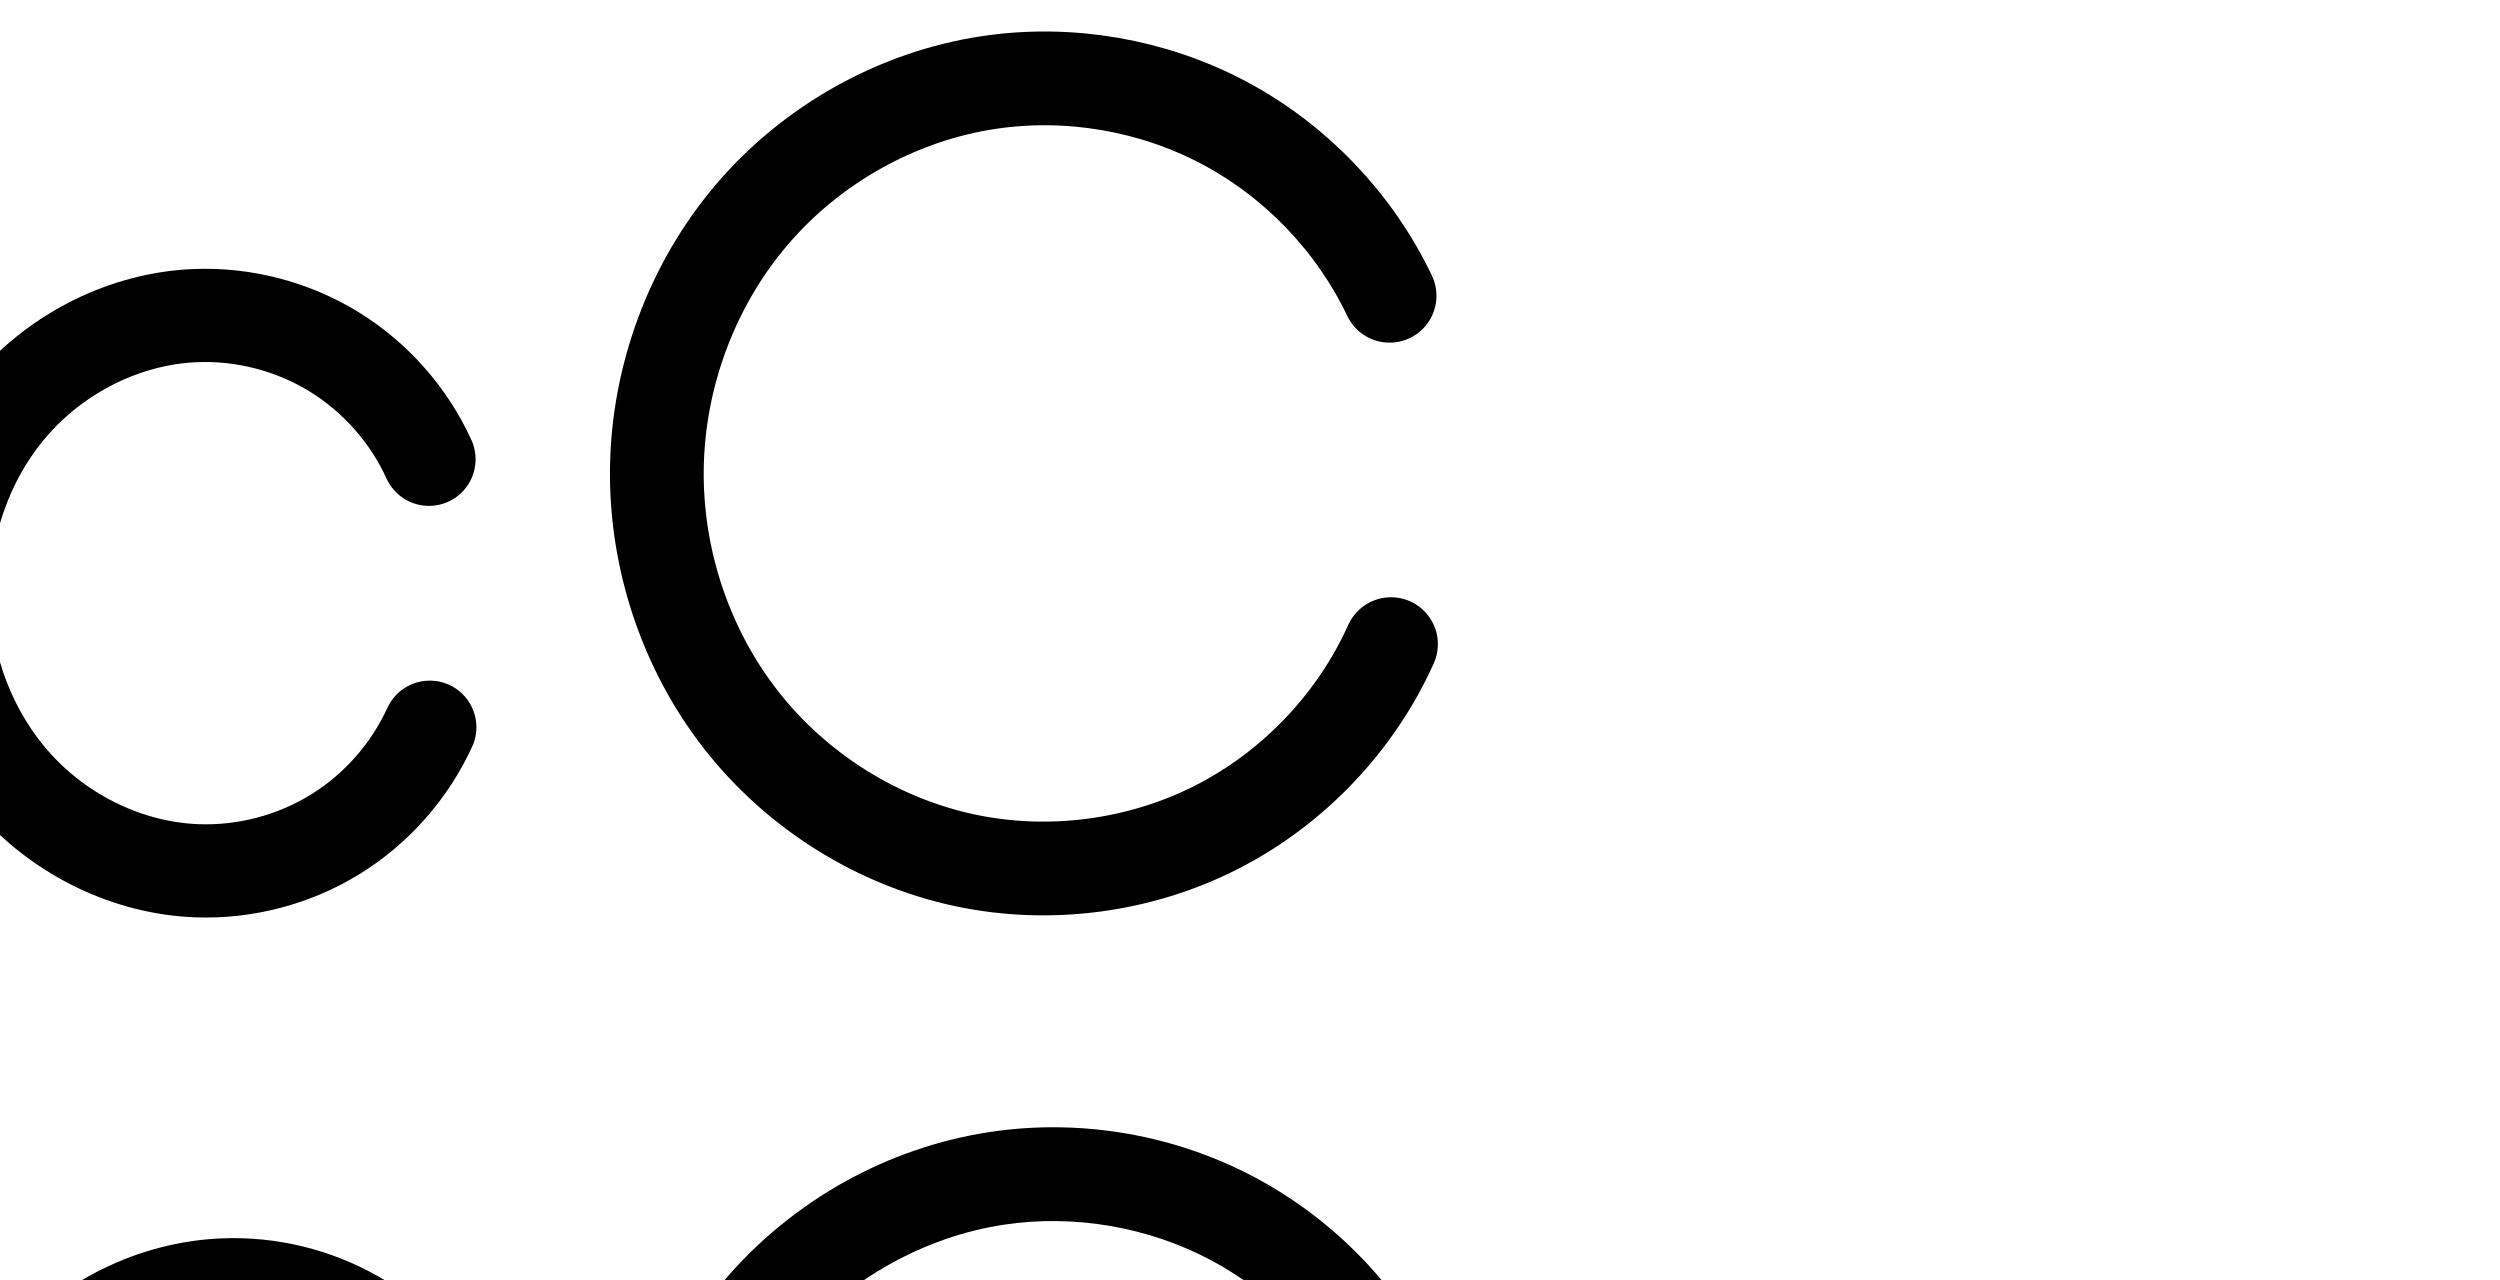
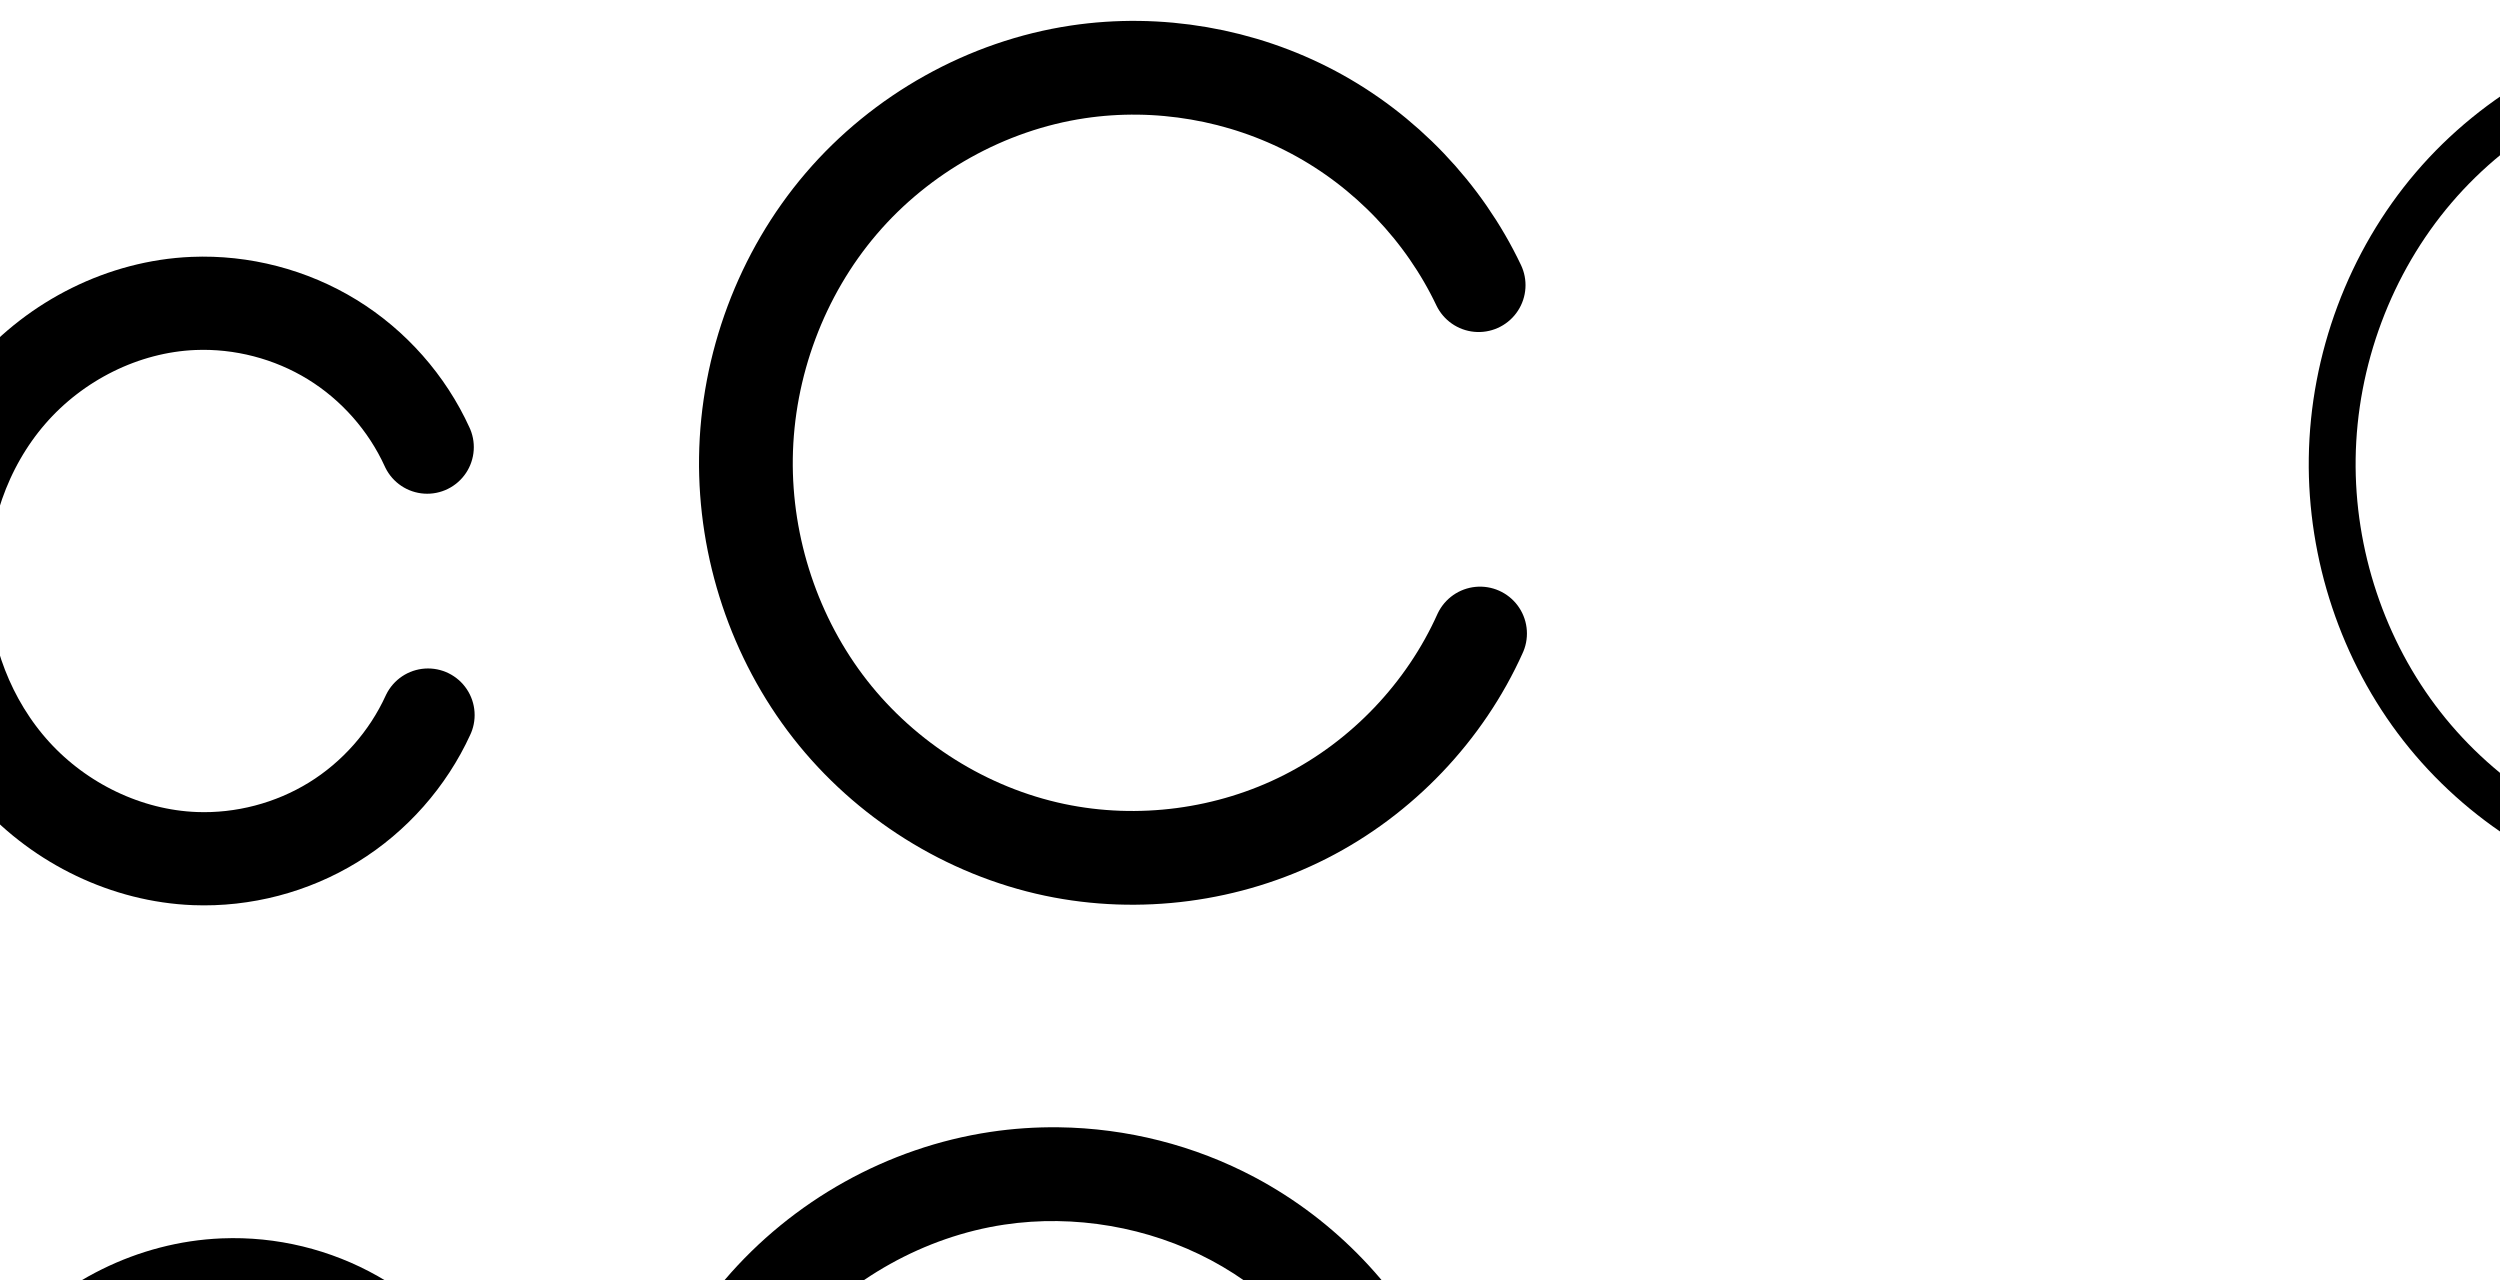
<svg xmlns="http://www.w3.org/2000/svg" version="1.1" id="svg2992" height="2048" width="4000">
  <defs id="defs5498">
    </defs>
  <g transform="translate(5944.954,1347.694)" id="layer1">
    <g id="layer1-6" transform="translate(-14814.53,16.04333)">
-       <path style="fill:none;fill-rule:evenodd;stroke:#000000;stroke-width:149.137;stroke-linecap:round;stroke-linejoin:round;stroke-miterlimit:4;stroke-dasharray:none;stroke-opacity:1" d="m 9555.939,-628.88 c -32.173,-70.69 -85.827,-131.432 -152.005,-172.086 -66.178,-40.654 -144.612,-61.056 -222.212,-57.801 -111.881,4.693 -219.996,59.268 -293.315,143.906 -73.319,84.638 -111.763,197.73 -109.322,309.682 2.378,109.07 43.484,217.546 116.912,298.232 73.428,80.685 179.094,132.156 288.107,136.406 77.39,3.017 155.542,-17.468 221.502,-58.06 65.96,-40.592 119.464,-101.128 151.645,-171.574" id="path4275-3-0-8" />
-       <path style="fill:none;fill-rule:evenodd;stroke:#000000;stroke-width:150;stroke-linecap:round;stroke-linejoin:round;stroke-miterlimit:4;stroke-dasharray:none;stroke-opacity:1" d="m 11092.905,-890.492 c -55.699,-117.088 -149.793,-215.524 -264.252,-276.444 -114.459,-60.92 -248.663,-83.994 -376.896,-64.802 -146.044,21.858 -282.943,98.666 -378.86,210.945 -95.917,112.278 -150.317,258.934 -152.337,406.59 -1.972,144.159 45.91,288.767 134.712,402.344 88.802,113.577 218.102,195.12 359.175,224.854 134.622,28.374 278.751,9.337 401.389,-53.016 122.638,-62.353 222.94,-167.593 279.331,-293.084" id="path4275-3-0-8-2" />
+       <path style="fill:none;fill-rule:evenodd;stroke:#000000;stroke-width:149.137;stroke-linecap:round;stroke-linejoin:round;stroke-miterlimit:4;stroke-dasharray:none;stroke-opacity:1" d="m 9553.11,-648.336 c -32.173,-70.69 -85.827,-131.432 -152.005,-172.086 -66.178,-40.654 -144.612,-61.056 -222.212,-57.801 -111.881,4.693 -219.996,59.268 -293.315,143.906 -73.319,84.638 -111.763,197.73 -109.322,309.682 2.378,109.07 43.484,217.546 116.912,298.232 73.428,80.685 179.094,132.156 288.107,136.406 77.39,3.017 155.542,-17.468 221.502,-58.06 65.96,-40.592 119.464,-101.128 151.645,-171.574" id="path4275-3-0-8" />
+       <path style="fill:none;fill-rule:evenodd;stroke:#000000;stroke-width:150;stroke-linecap:round;stroke-linejoin:round;stroke-miterlimit:4;stroke-dasharray:none;stroke-opacity:1" d="m 11235.405,-907.492 c -55.699,-117.088 -149.793,-215.524 -264.252,-276.444 -114.459,-60.92 -248.663,-83.994 -376.896,-64.802 -146.044,21.858 -282.943,98.666 -378.86,210.945 -95.917,112.278 -150.317,258.934 -152.337,406.59 -1.972,144.159 45.91,288.767 134.712,402.344 88.802,113.577 218.102,195.12 359.175,224.854 134.622,28.374 278.751,9.337 401.389,-53.016 122.639,-62.353 222.94,-167.593 279.331,-293.084" id="path4275-3-0-8-2" />
      <path style="color:#000000;font-style:normal;font-variant:normal;font-weight:normal;font-stretch:normal;font-size:medium;line-height:normal;font-family:sans-serif;text-indent:0;text-align:start;text-decoration:none;text-decoration-line:none;text-decoration-style:solid;text-decoration-color:#000000;letter-spacing:normal;word-spacing:normal;text-transform:none;direction:ltr;block-progression:tb;writing-mode:lr-tb;baseline-shift:baseline;text-anchor:start;white-space:normal;clip-rule:nonzero;display:inline;overflow:visible;visibility:visible;opacity:1;isolation:auto;mix-blend-mode:normal;color-interpolation:sRGB;color-interpolation-filters:linearRGB;solid-color:#000000;solid-opacity:1;fill:#000000;fill-opacity:1;fill-rule:evenodd;stroke:none;stroke-width:150;stroke-linecap:round;stroke-linejoin:round;stroke-miterlimit:4;stroke-dasharray:none;stroke-dashoffset:0;stroke-opacity:1;color-rendering:auto;image-rendering:auto;shape-rendering:auto;text-rendering:auto;enable-background:accumulate" d="m 10563.213,439.92 c -36.375,-0.445 -72.831,2.003 -108.959,7.41 -164.696,24.649 -316.946,110.171 -424.783,236.402 -107.771,126.153 -168.042,288.886 -170.305,454.279 -2.209,161.447 50.85,321.96 150.621,449.566 99.832,127.685 243.691,218.511 402.791,252.045 151.817,31.998 312.546,10.771 450.848,-59.547 138.303,-70.317 250.156,-187.679 313.75,-329.199 a 75.007,75.007 0 1 0 -136.821,-61.483 c -49.188,109.463 -137.937,202.582 -244.912,256.971 -106.973,54.389 -234.502,71.233 -351.929,46.483 -123.046,-25.934 -237.787,-98.192 -315.559,-197.662 -77.833,-99.548 -120.538,-228.251 -118.803,-355.121 1.778,-129.919 50.306,-260.497 134.369,-358.9 a 75.007,75.007 0 0 0 0,-0.002 c 83.998,-98.325 205.543,-166.418 332.936,-185.484 111.954,-16.756 230.628,3.648 330.557,56.834 99.928,53.186 183.135,140.231 231.763,242.455 a 75.007,75.007 0 1 0 135.453,-64.436 c -62.769,-131.952 -167.75,-241.778 -296.74,-310.432 -96.742,-51.49 -205.152,-78.845 -314.277,-80.18 z" id="path4275-3-0-8-2-6" />
      <path style="color:#000000;font-style:normal;font-variant:normal;font-weight:normal;font-stretch:normal;font-size:medium;line-height:normal;font-family:sans-serif;text-indent:0;text-align:start;text-decoration:none;text-decoration-line:none;text-decoration-style:solid;text-decoration-color:#000000;letter-spacing:normal;word-spacing:normal;text-transform:none;direction:ltr;block-progression:tb;writing-mode:lr-tb;baseline-shift:baseline;text-anchor:start;white-space:normal;clip-rule:nonzero;display:inline;overflow:visible;visibility:visible;opacity:1;isolation:auto;mix-blend-mode:normal;color-interpolation:sRGB;color-interpolation-filters:linearRGB;solid-color:#000000;solid-opacity:1;fill:#000000;fill-opacity:1;fill-rule:evenodd;stroke:none;stroke-width:149.137;stroke-linecap:round;stroke-linejoin:round;stroke-miterlimit:4;stroke-dasharray:none;stroke-dashoffset:0;stroke-opacity:1;color-rendering:auto;image-rendering:auto;shape-rendering:auto;text-rendering:auto;enable-background:accumulate" d="m 9241.221,617.268 c -5.791,0.025 -11.587,0.159 -17.383,0.402 -134.057,5.623 -259.867,69.516 -346.553,169.584 -86.397,99.735 -130.347,230.027 -127.51,360.133 2.763,126.714 49.815,251.749 136.312,346.795 86.772,95.347 209.794,155.639 340.352,160.729 92.472,3.605 184.675,-20.563 263.488,-69.064 78.814,-48.502 141.939,-119.923 180.391,-204.098 a 74.576,74.576 0 1 0 -135.652,-61.967 c -25.91,56.719 -69.794,106.369 -122.9,139.051 -53.106,32.681 -117.207,49.484 -179.516,47.055 -87.469,-3.41 -175.778,-46.06 -235.863,-112.084 -60.36,-66.325 -95.518,-158.242 -97.512,-249.668 -2.045,-93.8 30.891,-189.69 91.133,-259.232 59.953,-69.208 150.375,-114.464 240.08,-118.227 62.461,-2.62 126.787,14.112 180.055,46.836 53.268,32.723 97.269,82.537 123.166,139.438 a 74.576,74.576 0 1 0 135.74,-61.779 C 9630.599,806.689 9567.293,735.022 9488.205,686.438 9414.06,640.889 9328.091,616.885 9241.221,617.268 Z" id="path4275-3-0-8-4" />
+       <path style="fill:none;fill-rule:evenodd;stroke:#000000;stroke-width:75;stroke-linecap:round;stroke-linejoin:round;stroke-miterlimit:4;stroke-dasharray:none;stroke-opacity:1" d="m 13850.905,-924.78 c -59.409,-124.793 -159.727,-229.698 -281.742,-294.622 -122.014,-64.924 -265.066,-89.517 -401.758,-69.07 -155.67,23.287 -301.606,105.129 -403.865,224.789 -102.26,119.66 -160.27,275.977 -162.423,433.365 -2.102,153.658 48.96,307.791 143.634,428.836 94.674,121.045 232.508,207.934 382.879,239.616 143.502,30.235 297.134,9.946 427.867,-56.506 130.734,-66.452 237.669,-178.608 297.818,-312.359" id="path4275-3-0-8-2-2" />
+       <path style="color:#000000;font-style:normal;font-variant:normal;font-weight:normal;font-stretch:normal;font-size:medium;line-height:normal;font-family:sans-serif;text-indent:0;text-align:start;text-decoration:none;text-decoration-line:none;text-decoration-style:solid;text-decoration-color:#000000;letter-spacing:normal;word-spacing:normal;text-transform:none;direction:ltr;block-progression:tb;writing-mode:lr-tb;baseline-shift:baseline;text-anchor:start;white-space:normal;clip-rule:nonzero;display:inline;overflow:visible;visibility:visible;opacity:1;isolation:auto;mix-blend-mode:normal;color-interpolation:sRGB;color-interpolation-filters:linearRGB;solid-color:#000000;solid-opacity:1;fill:#000000;fill-opacity:1;fill-rule:evenodd;stroke:none;stroke-width:75;stroke-linecap:round;stroke-linejoin:round;stroke-miterlimit:4;stroke-dasharray:none;stroke-dashoffset:0;stroke-opacity:1;color-rendering:auto;image-rendering:auto;shape-rendering:auto;text-rendering:auto;enable-background:accumulate" d="m 15209.451,-1314.871 c -36.525,-0.459 -73.107,1.982 -109.314,7.398 -164.993,24.682 -318.603,110.878 -426.825,237.514 -108.188,126.597 -169.137,290.955 -171.412,457.215 -2.22,162.306 51.432,324.392 151.592,452.451 100.191,128.098 245.306,219.628 404.688,253.209 152.098,32.046 314.025,10.66 452.59,-59.771 138.564,-70.432 251.275,-188.647 315.027,-330.408 a 37.504,37.504 0 1 0 -68.402,-30.76 c -56.547,125.74 -157.706,231.837 -280.61,294.309 -122.904,62.472 -268.236,81.666 -403.144,53.242 -141.36,-29.784 -271.915,-112.033 -361.073,-226.025 -89.188,-114.031 -137.659,-260.211 -135.675,-405.221 2.031,-148.516 57.104,-296.793 153.435,-409.516 96.299,-112.685 234.557,-190.17 380.904,-212.062 128.555,-19.231 263.844,4.027 378.596,65.086 114.752,61.059 209.626,160.272 265.498,277.637 a 37.504,37.504 0 1 0 67.719,-32.238 c -62.946,-132.222 -168.708,-242.818 -297.986,-311.607 -96.959,-51.592 -206.031,-79.075 -315.608,-80.451 z" id="path4275-3-0-8-2-2-4" />
+       <path style="fill:none;fill-rule:evenodd;stroke:#000000;stroke-width:75;stroke-linecap:round;stroke-linejoin:round;stroke-miterlimit:4;stroke-dasharray:none;stroke-opacity:1" d="m 7956.372,-663.04 c -34.818,-76.321 -92.805,-141.886 -164.298,-185.77 -71.494,-43.884 -156.205,-65.91 -240.02,-62.408 -120.829,5.049 -237.616,63.918 -316.848,155.282 -79.233,91.364 -120.814,213.49 -118.178,334.396 2.569,117.795 47.023,234.937 126.374,322.034 79.35,87.096 193.492,142.616 311.226,147.185 83.588,3.244 167.995,-18.872 239.253,-62.689 71.258,-43.816 129.084,-109.159 163.911,-185.216" id="path4275-3-0-8-1" />
+       <path style="color:#000000;font-style:normal;font-variant:normal;font-weight:normal;font-stretch:normal;font-size:medium;line-height:normal;font-family:sans-serif;text-indent:0;text-align:start;text-decoration:none;text-decoration-line:none;text-decoration-style:solid;text-decoration-color:#000000;letter-spacing:normal;word-spacing:normal;text-transform:none;direction:ltr;block-progression:tb;writing-mode:lr-tb;baseline-shift:baseline;text-anchor:start;white-space:normal;clip-rule:nonzero;display:inline;overflow:visible;visibility:visible;opacity:1;isolation:auto;mix-blend-mode:normal;color-interpolation:sRGB;color-interpolation-filters:linearRGB;solid-color:#000000;solid-opacity:1;fill:#000000;fill-opacity:1;fill-rule:evenodd;stroke:none;stroke-width:75;stroke-linecap:round;stroke-linejoin:round;stroke-miterlimit:4;stroke-dasharray:none;stroke-dashoffset:0;stroke-opacity:1;color-rendering:auto;image-rendering:auto;shape-rendering:auto;text-rendering:auto;enable-background:accumulate" d="m 5447.648,-899.338 c -5.713,0.023 -11.429,0.154 -17.142,0.393 -131.971,5.514 -257.655,69.06 -343.613,168.18 -85.815,98.954 -130.174,229.735 -127.338,359.783 2.763,126.681 50.217,252.154 136.144,346.471 86.064,94.466 208.934,154.414 337.492,159.402 91.166,3.538 182.632,-20.429 260.35,-68.217 77.717,-47.788 140.38,-118.596 178.363,-201.547 a 37.504,37.504 0 1 0 -68.189,-31.227 C 5772.045,-96.937 5719.055,-37.059 5654.256,2.785 5589.457,42.63 5512.111,62.897 5436.1,59.947 5329.19,55.799 5223.776,4.705 5151.141,-75.021 5078.368,-154.898 5036.912,-263.709 5034.537,-372.617 c -2.437,-111.764 36.367,-225.236 109.018,-309.01 72.507,-83.608 180.394,-137.8 290.082,-142.383 76.209,-3.184 153.832,16.999 218.838,56.9 65.006,39.902 118.141,99.98 149.799,169.375 a 37.504,37.504 0 1 0 68.234,-31.129 c -37.977,-83.246 -100.817,-154.3 -178.799,-202.166 -73.107,-44.875 -158.361,-68.658 -244.061,-68.309 z" id="path4275-3-0-8-1-7" />
    </g>
  </g>
</svg>
